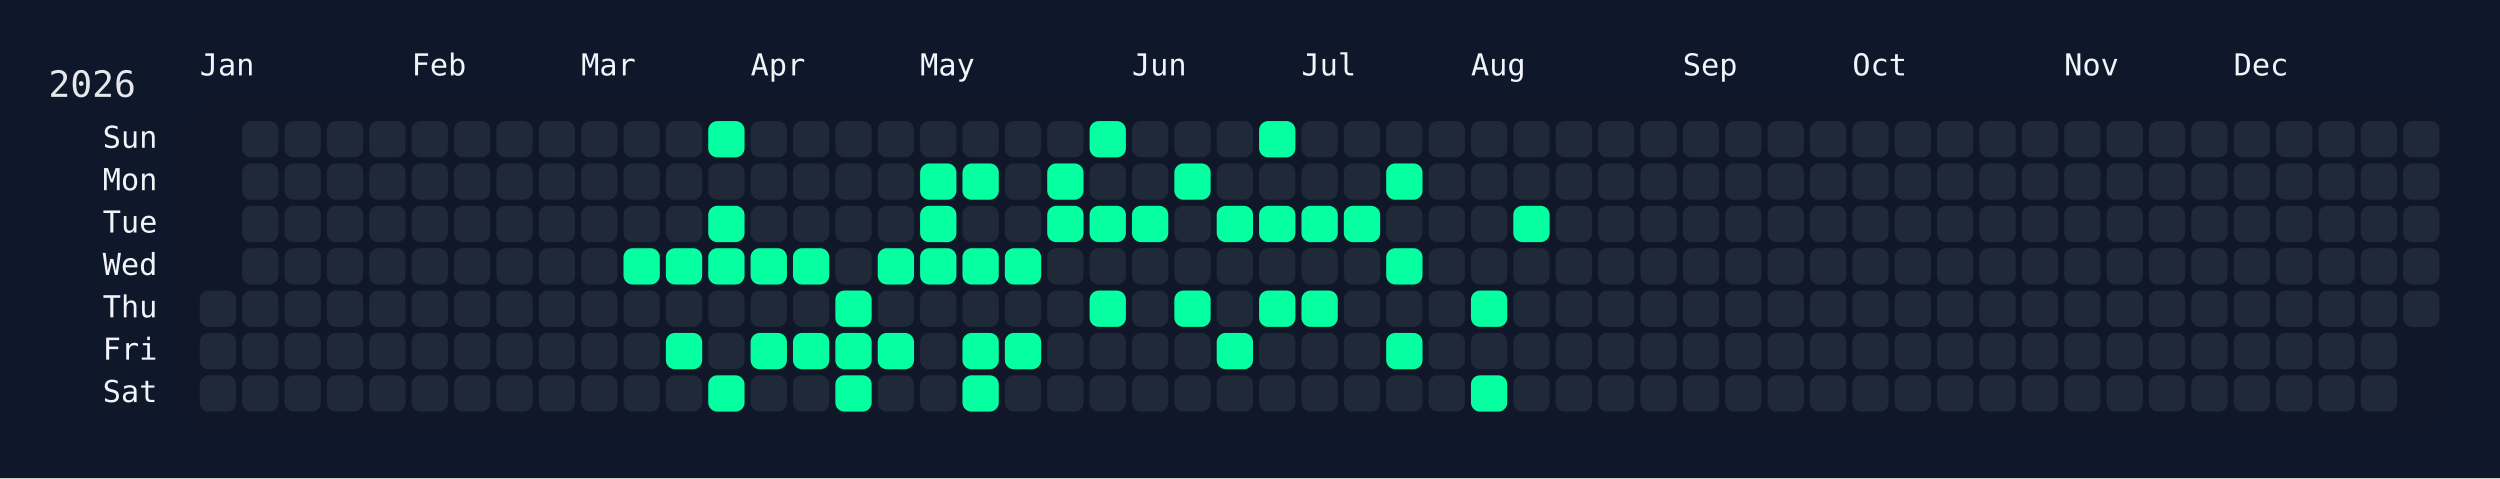
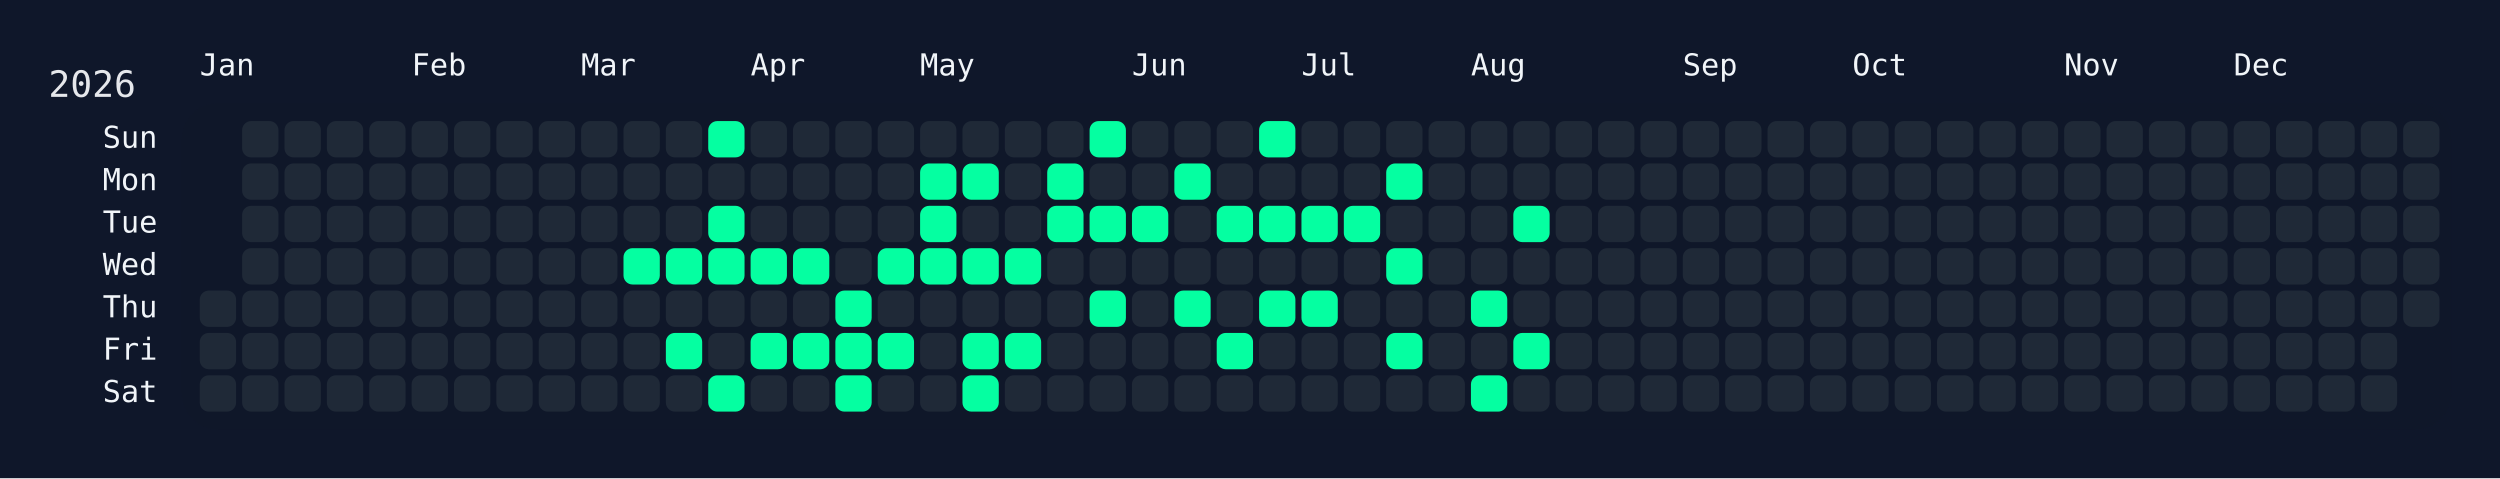
<svg xmlns="http://www.w3.org/2000/svg" width="826" height="158" viewBox="0 0 826 158">
  <rect width="826" height="158" fill="#0f172a" />
  <rect x="60" y="34" width="750" height="108" rx="12" ry="12" fill="rgba(15, 23, 42, 0.8)" />
  <text x="16" y="32" font-size="12" fill="#e5e7eb" font-family="JetBrains Mono, ui-monospace, SFMono-Regular, Menlo, Monaco, Consolas, monospace">2026</text>
  <text x="66" y="18" font-size="10" fill="#f1f5f9" font-family="JetBrains Mono, ui-monospace, SFMono-Regular, Menlo, Monaco, Consolas, monospace" dominant-baseline="hanging">Jan</text>
  <text x="136" y="18" font-size="10" fill="#f1f5f9" font-family="JetBrains Mono, ui-monospace, SFMono-Regular, Menlo, Monaco, Consolas, monospace" dominant-baseline="hanging">Feb</text>
  <text x="192" y="18" font-size="10" fill="#f1f5f9" font-family="JetBrains Mono, ui-monospace, SFMono-Regular, Menlo, Monaco, Consolas, monospace" dominant-baseline="hanging">Mar</text>
  <text x="248" y="18" font-size="10" fill="#f1f5f9" font-family="JetBrains Mono, ui-monospace, SFMono-Regular, Menlo, Monaco, Consolas, monospace" dominant-baseline="hanging">Apr</text>
  <text x="304" y="18" font-size="10" fill="#f1f5f9" font-family="JetBrains Mono, ui-monospace, SFMono-Regular, Menlo, Monaco, Consolas, monospace" dominant-baseline="hanging">May</text>
  <text x="374" y="18" font-size="10" fill="#f1f5f9" font-family="JetBrains Mono, ui-monospace, SFMono-Regular, Menlo, Monaco, Consolas, monospace" dominant-baseline="hanging">Jun</text>
  <text x="430" y="18" font-size="10" fill="#f1f5f9" font-family="JetBrains Mono, ui-monospace, SFMono-Regular, Menlo, Monaco, Consolas, monospace" dominant-baseline="hanging">Jul</text>
  <text x="486" y="18" font-size="10" fill="#f1f5f9" font-family="JetBrains Mono, ui-monospace, SFMono-Regular, Menlo, Monaco, Consolas, monospace" dominant-baseline="hanging">Aug</text>
  <text x="556" y="18" font-size="10" fill="#f1f5f9" font-family="JetBrains Mono, ui-monospace, SFMono-Regular, Menlo, Monaco, Consolas, monospace" dominant-baseline="hanging">Sep</text>
  <text x="612" y="18" font-size="10" fill="#f1f5f9" font-family="JetBrains Mono, ui-monospace, SFMono-Regular, Menlo, Monaco, Consolas, monospace" dominant-baseline="hanging">Oct</text>
  <text x="682" y="18" font-size="10" fill="#f1f5f9" font-family="JetBrains Mono, ui-monospace, SFMono-Regular, Menlo, Monaco, Consolas, monospace" dominant-baseline="hanging">Nov</text>
  <text x="738" y="18" font-size="10" fill="#f1f5f9" font-family="JetBrains Mono, ui-monospace, SFMono-Regular, Menlo, Monaco, Consolas, monospace" dominant-baseline="hanging">Dec</text>
  <text x="52" y="46.0" font-size="10" fill="#f1f5f9" font-family="JetBrains Mono, ui-monospace, SFMono-Regular, Menlo, Monaco, Consolas, monospace" text-anchor="end" dominant-baseline="middle">Sun</text>
  <text x="52" y="60.0" font-size="10" fill="#f1f5f9" font-family="JetBrains Mono, ui-monospace, SFMono-Regular, Menlo, Monaco, Consolas, monospace" text-anchor="end" dominant-baseline="middle">Mon</text>
  <text x="52" y="74.0" font-size="10" fill="#f1f5f9" font-family="JetBrains Mono, ui-monospace, SFMono-Regular, Menlo, Monaco, Consolas, monospace" text-anchor="end" dominant-baseline="middle">Tue</text>
  <text x="52" y="88.0" font-size="10" fill="#f1f5f9" font-family="JetBrains Mono, ui-monospace, SFMono-Regular, Menlo, Monaco, Consolas, monospace" text-anchor="end" dominant-baseline="middle">Wed</text>
  <text x="52" y="102.0" font-size="10" fill="#f1f5f9" font-family="JetBrains Mono, ui-monospace, SFMono-Regular, Menlo, Monaco, Consolas, monospace" text-anchor="end" dominant-baseline="middle">Thu</text>
  <text x="52" y="116.0" font-size="10" fill="#f1f5f9" font-family="JetBrains Mono, ui-monospace, SFMono-Regular, Menlo, Monaco, Consolas, monospace" text-anchor="end" dominant-baseline="middle">Fri</text>
  <text x="52" y="130.0" font-size="10" fill="#f1f5f9" font-family="JetBrains Mono, ui-monospace, SFMono-Regular, Menlo, Monaco, Consolas, monospace" text-anchor="end" dominant-baseline="middle">Sat</text>
  <g transform="translate(66,40)">
    <rect x="0" y="56" width="12" height="12" rx="3" ry="3" fill="#1f2937" data-date="2026-01-01" />
    <rect x="0" y="70" width="12" height="12" rx="3" ry="3" fill="#1f2937" data-date="2026-01-02" />
    <rect x="0" y="84" width="12" height="12" rx="3" ry="3" fill="#1f2937" data-date="2026-01-03" />
    <rect x="14" y="0" width="12" height="12" rx="3" ry="3" fill="#1f2937" data-date="2026-01-04" />
    <rect x="14" y="14" width="12" height="12" rx="3" ry="3" fill="#1f2937" data-date="2026-01-05" />
    <rect x="14" y="28" width="12" height="12" rx="3" ry="3" fill="#1f2937" data-date="2026-01-06" />
    <rect x="14" y="42" width="12" height="12" rx="3" ry="3" fill="#1f2937" data-date="2026-01-07" />
    <rect x="14" y="56" width="12" height="12" rx="3" ry="3" fill="#1f2937" data-date="2026-01-08" />
    <rect x="14" y="70" width="12" height="12" rx="3" ry="3" fill="#1f2937" data-date="2026-01-09" />
    <rect x="14" y="84" width="12" height="12" rx="3" ry="3" fill="#1f2937" data-date="2026-01-10" />
    <rect x="28" y="0" width="12" height="12" rx="3" ry="3" fill="#1f2937" data-date="2026-01-11" />
    <rect x="28" y="14" width="12" height="12" rx="3" ry="3" fill="#1f2937" data-date="2026-01-12" />
    <rect x="28" y="28" width="12" height="12" rx="3" ry="3" fill="#1f2937" data-date="2026-01-13" />
    <rect x="28" y="42" width="12" height="12" rx="3" ry="3" fill="#1f2937" data-date="2026-01-14" />
    <rect x="28" y="56" width="12" height="12" rx="3" ry="3" fill="#1f2937" data-date="2026-01-15" />
    <rect x="28" y="70" width="12" height="12" rx="3" ry="3" fill="#1f2937" data-date="2026-01-16" />
    <rect x="28" y="84" width="12" height="12" rx="3" ry="3" fill="#1f2937" data-date="2026-01-17" />
    <rect x="42" y="0" width="12" height="12" rx="3" ry="3" fill="#1f2937" data-date="2026-01-18" />
    <rect x="42" y="14" width="12" height="12" rx="3" ry="3" fill="#1f2937" data-date="2026-01-19" />
    <rect x="42" y="28" width="12" height="12" rx="3" ry="3" fill="#1f2937" data-date="2026-01-20" />
    <rect x="42" y="42" width="12" height="12" rx="3" ry="3" fill="#1f2937" data-date="2026-01-21" />
    <rect x="42" y="56" width="12" height="12" rx="3" ry="3" fill="#1f2937" data-date="2026-01-22" />
    <rect x="42" y="70" width="12" height="12" rx="3" ry="3" fill="#1f2937" data-date="2026-01-23" />
    <rect x="42" y="84" width="12" height="12" rx="3" ry="3" fill="#1f2937" data-date="2026-01-24" />
    <rect x="56" y="0" width="12" height="12" rx="3" ry="3" fill="#1f2937" data-date="2026-01-25" />
    <rect x="56" y="14" width="12" height="12" rx="3" ry="3" fill="#1f2937" data-date="2026-01-26" />
    <rect x="56" y="28" width="12" height="12" rx="3" ry="3" fill="#1f2937" data-date="2026-01-27" />
    <rect x="56" y="42" width="12" height="12" rx="3" ry="3" fill="#1f2937" data-date="2026-01-28" />
    <rect x="56" y="56" width="12" height="12" rx="3" ry="3" fill="#1f2937" data-date="2026-01-29" />
    <rect x="56" y="70" width="12" height="12" rx="3" ry="3" fill="#1f2937" data-date="2026-01-30" />
    <rect x="56" y="84" width="12" height="12" rx="3" ry="3" fill="#1f2937" data-date="2026-01-31" />
    <rect x="70" y="0" width="12" height="12" rx="3" ry="3" fill="#1f2937" data-date="2026-02-01" />
    <rect x="70" y="14" width="12" height="12" rx="3" ry="3" fill="#1f2937" data-date="2026-02-02" />
    <rect x="70" y="28" width="12" height="12" rx="3" ry="3" fill="#1f2937" data-date="2026-02-03" />
    <rect x="70" y="42" width="12" height="12" rx="3" ry="3" fill="#1f2937" data-date="2026-02-04" />
    <rect x="70" y="56" width="12" height="12" rx="3" ry="3" fill="#1f2937" data-date="2026-02-05" />
    <rect x="70" y="70" width="12" height="12" rx="3" ry="3" fill="#1f2937" data-date="2026-02-06" />
    <rect x="70" y="84" width="12" height="12" rx="3" ry="3" fill="#1f2937" data-date="2026-02-07" />
    <rect x="84" y="0" width="12" height="12" rx="3" ry="3" fill="#1f2937" data-date="2026-02-08" />
    <rect x="84" y="14" width="12" height="12" rx="3" ry="3" fill="#1f2937" data-date="2026-02-09" />
    <rect x="84" y="28" width="12" height="12" rx="3" ry="3" fill="#1f2937" data-date="2026-02-10" />
    <rect x="84" y="42" width="12" height="12" rx="3" ry="3" fill="#1f2937" data-date="2026-02-11" />
    <rect x="84" y="56" width="12" height="12" rx="3" ry="3" fill="#1f2937" data-date="2026-02-12" />
    <rect x="84" y="70" width="12" height="12" rx="3" ry="3" fill="#1f2937" data-date="2026-02-13" />
    <rect x="84" y="84" width="12" height="12" rx="3" ry="3" fill="#1f2937" data-date="2026-02-14" />
    <rect x="98" y="0" width="12" height="12" rx="3" ry="3" fill="#1f2937" data-date="2026-02-15" />
    <rect x="98" y="14" width="12" height="12" rx="3" ry="3" fill="#1f2937" data-date="2026-02-16" />
    <rect x="98" y="28" width="12" height="12" rx="3" ry="3" fill="#1f2937" data-date="2026-02-17" />
    <rect x="98" y="42" width="12" height="12" rx="3" ry="3" fill="#1f2937" data-date="2026-02-18" />
    <rect x="98" y="56" width="12" height="12" rx="3" ry="3" fill="#1f2937" data-date="2026-02-19" />
    <rect x="98" y="70" width="12" height="12" rx="3" ry="3" fill="#1f2937" data-date="2026-02-20" />
    <rect x="98" y="84" width="12" height="12" rx="3" ry="3" fill="#1f2937" data-date="2026-02-21" />
    <rect x="112" y="0" width="12" height="12" rx="3" ry="3" fill="#1f2937" data-date="2026-02-22" />
    <rect x="112" y="14" width="12" height="12" rx="3" ry="3" fill="#1f2937" data-date="2026-02-23" />
    <rect x="112" y="28" width="12" height="12" rx="3" ry="3" fill="#1f2937" data-date="2026-02-24" />
    <rect x="112" y="42" width="12" height="12" rx="3" ry="3" fill="#1f2937" data-date="2026-02-25" />
    <rect x="112" y="56" width="12" height="12" rx="3" ry="3" fill="#1f2937" data-date="2026-02-26" />
    <rect x="112" y="70" width="12" height="12" rx="3" ry="3" fill="#1f2937" data-date="2026-02-27" />
    <rect x="112" y="84" width="12" height="12" rx="3" ry="3" fill="#1f2937" data-date="2026-02-28" />
    <rect x="126" y="0" width="12" height="12" rx="3" ry="3" fill="#1f2937" data-date="2026-03-01" />
    <rect x="126" y="14" width="12" height="12" rx="3" ry="3" fill="#1f2937" data-date="2026-03-02" />
    <rect x="126" y="28" width="12" height="12" rx="3" ry="3" fill="#1f2937" data-date="2026-03-03" />
    <rect x="126" y="42" width="12" height="12" rx="3" ry="3" fill="#1f2937" data-date="2026-03-04" />
    <rect x="126" y="56" width="12" height="12" rx="3" ry="3" fill="#1f2937" data-date="2026-03-05" />
    <rect x="126" y="70" width="12" height="12" rx="3" ry="3" fill="#1f2937" data-date="2026-03-06" />
    <rect x="126" y="84" width="12" height="12" rx="3" ry="3" fill="#1f2937" data-date="2026-03-07" />
    <rect x="140" y="0" width="12" height="12" rx="3" ry="3" fill="#1f2937" data-date="2026-03-08" />
    <rect x="140" y="14" width="12" height="12" rx="3" ry="3" fill="#1f2937" data-date="2026-03-09" />
    <rect x="140" y="28" width="12" height="12" rx="3" ry="3" fill="#1f2937" data-date="2026-03-10" />
    <rect x="140" y="42" width="12" height="12" rx="3" ry="3" fill="#05ffa1" data-date="2026-03-11" />
    <rect x="140" y="56" width="12" height="12" rx="3" ry="3" fill="#1f2937" data-date="2026-03-12" />
    <rect x="140" y="70" width="12" height="12" rx="3" ry="3" fill="#1f2937" data-date="2026-03-13" />
    <rect x="140" y="84" width="12" height="12" rx="3" ry="3" fill="#1f2937" data-date="2026-03-14" />
    <rect x="154" y="0" width="12" height="12" rx="3" ry="3" fill="#1f2937" data-date="2026-03-15" />
    <rect x="154" y="14" width="12" height="12" rx="3" ry="3" fill="#1f2937" data-date="2026-03-16" />
    <rect x="154" y="28" width="12" height="12" rx="3" ry="3" fill="#1f2937" data-date="2026-03-17" />
    <rect x="154" y="42" width="12" height="12" rx="3" ry="3" fill="#05ffa1" data-date="2026-03-18" />
    <rect x="154" y="56" width="12" height="12" rx="3" ry="3" fill="#1f2937" data-date="2026-03-19" />
    <rect x="154" y="70" width="12" height="12" rx="3" ry="3" fill="#05ffa1" data-date="2026-03-20" />
    <rect x="154" y="84" width="12" height="12" rx="3" ry="3" fill="#1f2937" data-date="2026-03-21" />
    <rect x="168" y="0" width="12" height="12" rx="3" ry="3" fill="#05ffa1" data-date="2026-03-22" />
    <rect x="168" y="14" width="12" height="12" rx="3" ry="3" fill="#1f2937" data-date="2026-03-23" />
    <rect x="168" y="28" width="12" height="12" rx="3" ry="3" fill="#05ffa1" data-date="2026-03-24" />
    <rect x="168" y="42" width="12" height="12" rx="3" ry="3" fill="#05ffa1" data-date="2026-03-25" />
    <rect x="168" y="56" width="12" height="12" rx="3" ry="3" fill="#1f2937" data-date="2026-03-26" />
    <rect x="168" y="70" width="12" height="12" rx="3" ry="3" fill="#1f2937" data-date="2026-03-27" />
    <rect x="168" y="84" width="12" height="12" rx="3" ry="3" fill="#05ffa1" data-date="2026-03-28" />
    <rect x="182" y="0" width="12" height="12" rx="3" ry="3" fill="#1f2937" data-date="2026-03-29" />
    <rect x="182" y="14" width="12" height="12" rx="3" ry="3" fill="#1f2937" data-date="2026-03-30" />
    <rect x="182" y="28" width="12" height="12" rx="3" ry="3" fill="#1f2937" data-date="2026-03-31" />
    <rect x="182" y="42" width="12" height="12" rx="3" ry="3" fill="#05ffa1" data-date="2026-04-01" />
    <rect x="182" y="56" width="12" height="12" rx="3" ry="3" fill="#1f2937" data-date="2026-04-02" />
    <rect x="182" y="70" width="12" height="12" rx="3" ry="3" fill="#05ffa1" data-date="2026-04-03" />
    <rect x="182" y="84" width="12" height="12" rx="3" ry="3" fill="#1f2937" data-date="2026-04-04" />
    <rect x="196" y="0" width="12" height="12" rx="3" ry="3" fill="#1f2937" data-date="2026-04-05" />
    <rect x="196" y="14" width="12" height="12" rx="3" ry="3" fill="#1f2937" data-date="2026-04-06" />
    <rect x="196" y="28" width="12" height="12" rx="3" ry="3" fill="#1f2937" data-date="2026-04-07" />
    <rect x="196" y="42" width="12" height="12" rx="3" ry="3" fill="#05ffa1" data-date="2026-04-08" />
    <rect x="196" y="56" width="12" height="12" rx="3" ry="3" fill="#1f2937" data-date="2026-04-09" />
    <rect x="196" y="70" width="12" height="12" rx="3" ry="3" fill="#05ffa1" data-date="2026-04-10" />
    <rect x="196" y="84" width="12" height="12" rx="3" ry="3" fill="#1f2937" data-date="2026-04-11" />
    <rect x="210" y="0" width="12" height="12" rx="3" ry="3" fill="#1f2937" data-date="2026-04-12" />
    <rect x="210" y="14" width="12" height="12" rx="3" ry="3" fill="#1f2937" data-date="2026-04-13" />
    <rect x="210" y="28" width="12" height="12" rx="3" ry="3" fill="#1f2937" data-date="2026-04-14" />
    <rect x="210" y="42" width="12" height="12" rx="3" ry="3" fill="#1f2937" data-date="2026-04-15" />
    <rect x="210" y="56" width="12" height="12" rx="3" ry="3" fill="#05ffa1" data-date="2026-04-16" />
    <rect x="210" y="70" width="12" height="12" rx="3" ry="3" fill="#05ffa1" data-date="2026-04-17" />
    <rect x="210" y="84" width="12" height="12" rx="3" ry="3" fill="#05ffa1" data-date="2026-04-18" />
    <rect x="224" y="0" width="12" height="12" rx="3" ry="3" fill="#1f2937" data-date="2026-04-19" />
    <rect x="224" y="14" width="12" height="12" rx="3" ry="3" fill="#1f2937" data-date="2026-04-20" />
    <rect x="224" y="28" width="12" height="12" rx="3" ry="3" fill="#1f2937" data-date="2026-04-21" />
    <rect x="224" y="42" width="12" height="12" rx="3" ry="3" fill="#05ffa1" data-date="2026-04-22" />
    <rect x="224" y="56" width="12" height="12" rx="3" ry="3" fill="#1f2937" data-date="2026-04-23" />
    <rect x="224" y="70" width="12" height="12" rx="3" ry="3" fill="#05ffa1" data-date="2026-04-24" />
    <rect x="224" y="84" width="12" height="12" rx="3" ry="3" fill="#1f2937" data-date="2026-04-25" />
    <rect x="238" y="0" width="12" height="12" rx="3" ry="3" fill="#1f2937" data-date="2026-04-26" />
    <rect x="238" y="14" width="12" height="12" rx="3" ry="3" fill="#05ffa1" data-date="2026-04-27" />
    <rect x="238" y="28" width="12" height="12" rx="3" ry="3" fill="#05ffa1" data-date="2026-04-28" />
    <rect x="238" y="42" width="12" height="12" rx="3" ry="3" fill="#05ffa1" data-date="2026-04-29" />
    <rect x="238" y="56" width="12" height="12" rx="3" ry="3" fill="#1f2937" data-date="2026-04-30" />
    <rect x="238" y="70" width="12" height="12" rx="3" ry="3" fill="#1f2937" data-date="2026-05-01" />
    <rect x="238" y="84" width="12" height="12" rx="3" ry="3" fill="#1f2937" data-date="2026-05-02" />
    <rect x="252" y="0" width="12" height="12" rx="3" ry="3" fill="#1f2937" data-date="2026-05-03" />
    <rect x="252" y="14" width="12" height="12" rx="3" ry="3" fill="#05ffa1" data-date="2026-05-04" />
    <rect x="252" y="28" width="12" height="12" rx="3" ry="3" fill="#1f2937" data-date="2026-05-05" />
    <rect x="252" y="42" width="12" height="12" rx="3" ry="3" fill="#05ffa1" data-date="2026-05-06" />
    <rect x="252" y="56" width="12" height="12" rx="3" ry="3" fill="#1f2937" data-date="2026-05-07" />
    <rect x="252" y="70" width="12" height="12" rx="3" ry="3" fill="#05ffa1" data-date="2026-05-08" />
    <rect x="252" y="84" width="12" height="12" rx="3" ry="3" fill="#05ffa1" data-date="2026-05-09" />
    <rect x="266" y="0" width="12" height="12" rx="3" ry="3" fill="#1f2937" data-date="2026-05-10" />
    <rect x="266" y="14" width="12" height="12" rx="3" ry="3" fill="#1f2937" data-date="2026-05-11" />
    <rect x="266" y="28" width="12" height="12" rx="3" ry="3" fill="#1f2937" data-date="2026-05-12" />
    <rect x="266" y="42" width="12" height="12" rx="3" ry="3" fill="#05ffa1" data-date="2026-05-13" />
    <rect x="266" y="56" width="12" height="12" rx="3" ry="3" fill="#1f2937" data-date="2026-05-14" />
    <rect x="266" y="70" width="12" height="12" rx="3" ry="3" fill="#05ffa1" data-date="2026-05-15" />
    <rect x="266" y="84" width="12" height="12" rx="3" ry="3" fill="#1f2937" data-date="2026-05-16" />
    <rect x="280" y="0" width="12" height="12" rx="3" ry="3" fill="#1f2937" data-date="2026-05-17" />
    <rect x="280" y="14" width="12" height="12" rx="3" ry="3" fill="#05ffa1" data-date="2026-05-18" />
    <rect x="280" y="28" width="12" height="12" rx="3" ry="3" fill="#05ffa1" data-date="2026-05-19" />
    <rect x="280" y="42" width="12" height="12" rx="3" ry="3" fill="#1f2937" data-date="2026-05-20" />
    <rect x="280" y="56" width="12" height="12" rx="3" ry="3" fill="#1f2937" data-date="2026-05-21" />
    <rect x="280" y="70" width="12" height="12" rx="3" ry="3" fill="#1f2937" data-date="2026-05-22" />
    <rect x="280" y="84" width="12" height="12" rx="3" ry="3" fill="#1f2937" data-date="2026-05-23" />
    <rect x="294" y="0" width="12" height="12" rx="3" ry="3" fill="#05ffa1" data-date="2026-05-24" />
    <rect x="294" y="14" width="12" height="12" rx="3" ry="3" fill="#1f2937" data-date="2026-05-25" />
    <rect x="294" y="28" width="12" height="12" rx="3" ry="3" fill="#05ffa1" data-date="2026-05-26" />
    <rect x="294" y="42" width="12" height="12" rx="3" ry="3" fill="#1f2937" data-date="2026-05-27" />
    <rect x="294" y="56" width="12" height="12" rx="3" ry="3" fill="#05ffa1" data-date="2026-05-28" />
    <rect x="294" y="70" width="12" height="12" rx="3" ry="3" fill="#1f2937" data-date="2026-05-29" />
    <rect x="294" y="84" width="12" height="12" rx="3" ry="3" fill="#1f2937" data-date="2026-05-30" />
    <rect x="308" y="0" width="12" height="12" rx="3" ry="3" fill="#1f2937" data-date="2026-05-31" />
    <rect x="308" y="14" width="12" height="12" rx="3" ry="3" fill="#1f2937" data-date="2026-06-01" />
    <rect x="308" y="28" width="12" height="12" rx="3" ry="3" fill="#05ffa1" data-date="2026-06-02" />
    <rect x="308" y="42" width="12" height="12" rx="3" ry="3" fill="#1f2937" data-date="2026-06-03" />
    <rect x="308" y="56" width="12" height="12" rx="3" ry="3" fill="#1f2937" data-date="2026-06-04" />
    <rect x="308" y="70" width="12" height="12" rx="3" ry="3" fill="#1f2937" data-date="2026-06-05" />
    <rect x="308" y="84" width="12" height="12" rx="3" ry="3" fill="#1f2937" data-date="2026-06-06" />
    <rect x="322" y="0" width="12" height="12" rx="3" ry="3" fill="#1f2937" data-date="2026-06-07" />
    <rect x="322" y="14" width="12" height="12" rx="3" ry="3" fill="#05ffa1" data-date="2026-06-08" />
    <rect x="322" y="28" width="12" height="12" rx="3" ry="3" fill="#1f2937" data-date="2026-06-09" />
    <rect x="322" y="42" width="12" height="12" rx="3" ry="3" fill="#1f2937" data-date="2026-06-10" />
    <rect x="322" y="56" width="12" height="12" rx="3" ry="3" fill="#05ffa1" data-date="2026-06-11" />
    <rect x="322" y="70" width="12" height="12" rx="3" ry="3" fill="#1f2937" data-date="2026-06-12" />
    <rect x="322" y="84" width="12" height="12" rx="3" ry="3" fill="#1f2937" data-date="2026-06-13" />
    <rect x="336" y="0" width="12" height="12" rx="3" ry="3" fill="#1f2937" data-date="2026-06-14" />
    <rect x="336" y="14" width="12" height="12" rx="3" ry="3" fill="#1f2937" data-date="2026-06-15" />
    <rect x="336" y="28" width="12" height="12" rx="3" ry="3" fill="#05ffa1" data-date="2026-06-16" />
    <rect x="336" y="42" width="12" height="12" rx="3" ry="3" fill="#1f2937" data-date="2026-06-17" />
    <rect x="336" y="56" width="12" height="12" rx="3" ry="3" fill="#1f2937" data-date="2026-06-18" />
    <rect x="336" y="70" width="12" height="12" rx="3" ry="3" fill="#05ffa1" data-date="2026-06-19" />
    <rect x="336" y="84" width="12" height="12" rx="3" ry="3" fill="#1f2937" data-date="2026-06-20" />
    <rect x="350" y="0" width="12" height="12" rx="3" ry="3" fill="#05ffa1" data-date="2026-06-21" />
    <rect x="350" y="14" width="12" height="12" rx="3" ry="3" fill="#1f2937" data-date="2026-06-22" />
    <rect x="350" y="28" width="12" height="12" rx="3" ry="3" fill="#05ffa1" data-date="2026-06-23" />
    <rect x="350" y="42" width="12" height="12" rx="3" ry="3" fill="#1f2937" data-date="2026-06-24" />
    <rect x="350" y="56" width="12" height="12" rx="3" ry="3" fill="#05ffa1" data-date="2026-06-25" />
    <rect x="350" y="70" width="12" height="12" rx="3" ry="3" fill="#1f2937" data-date="2026-06-26" />
    <rect x="350" y="84" width="12" height="12" rx="3" ry="3" fill="#1f2937" data-date="2026-06-27" />
    <rect x="364" y="0" width="12" height="12" rx="3" ry="3" fill="#1f2937" data-date="2026-06-28" />
    <rect x="364" y="14" width="12" height="12" rx="3" ry="3" fill="#1f2937" data-date="2026-06-29" />
    <rect x="364" y="28" width="12" height="12" rx="3" ry="3" fill="#05ffa1" data-date="2026-06-30" />
    <rect x="364" y="42" width="12" height="12" rx="3" ry="3" fill="#1f2937" data-date="2026-07-01" />
    <rect x="364" y="56" width="12" height="12" rx="3" ry="3" fill="#05ffa1" data-date="2026-07-02" />
    <rect x="364" y="70" width="12" height="12" rx="3" ry="3" fill="#1f2937" data-date="2026-07-03" />
    <rect x="364" y="84" width="12" height="12" rx="3" ry="3" fill="#1f2937" data-date="2026-07-04" />
    <rect x="378" y="0" width="12" height="12" rx="3" ry="3" fill="#1f2937" data-date="2026-07-05" />
    <rect x="378" y="14" width="12" height="12" rx="3" ry="3" fill="#1f2937" data-date="2026-07-06" />
    <rect x="378" y="28" width="12" height="12" rx="3" ry="3" fill="#05ffa1" data-date="2026-07-07" />
    <rect x="378" y="42" width="12" height="12" rx="3" ry="3" fill="#1f2937" data-date="2026-07-08" />
    <rect x="378" y="56" width="12" height="12" rx="3" ry="3" fill="#1f2937" data-date="2026-07-09" />
    <rect x="378" y="70" width="12" height="12" rx="3" ry="3" fill="#1f2937" data-date="2026-07-10" />
    <rect x="378" y="84" width="12" height="12" rx="3" ry="3" fill="#1f2937" data-date="2026-07-11" />
    <rect x="392" y="0" width="12" height="12" rx="3" ry="3" fill="#1f2937" data-date="2026-07-12" />
    <rect x="392" y="14" width="12" height="12" rx="3" ry="3" fill="#05ffa1" data-date="2026-07-13" />
    <rect x="392" y="28" width="12" height="12" rx="3" ry="3" fill="#1f2937" data-date="2026-07-14" />
    <rect x="392" y="42" width="12" height="12" rx="3" ry="3" fill="#05ffa1" data-date="2026-07-15" />
    <rect x="392" y="56" width="12" height="12" rx="3" ry="3" fill="#1f2937" data-date="2026-07-16" />
    <rect x="392" y="70" width="12" height="12" rx="3" ry="3" fill="#05ffa1" data-date="2026-07-17" />
    <rect x="392" y="84" width="12" height="12" rx="3" ry="3" fill="#1f2937" data-date="2026-07-18" />
    <rect x="406" y="0" width="12" height="12" rx="3" ry="3" fill="#1f2937" data-date="2026-07-19" />
    <rect x="406" y="14" width="12" height="12" rx="3" ry="3" fill="#1f2937" data-date="2026-07-20" />
    <rect x="406" y="28" width="12" height="12" rx="3" ry="3" fill="#1f2937" data-date="2026-07-21" />
    <rect x="406" y="42" width="12" height="12" rx="3" ry="3" fill="#1f2937" data-date="2026-07-22" />
    <rect x="406" y="56" width="12" height="12" rx="3" ry="3" fill="#1f2937" data-date="2026-07-23" />
    <rect x="406" y="70" width="12" height="12" rx="3" ry="3" fill="#1f2937" data-date="2026-07-24" />
    <rect x="406" y="84" width="12" height="12" rx="3" ry="3" fill="#1f2937" data-date="2026-07-25" />
    <rect x="420" y="0" width="12" height="12" rx="3" ry="3" fill="#1f2937" data-date="2026-07-26" />
    <rect x="420" y="14" width="12" height="12" rx="3" ry="3" fill="#1f2937" data-date="2026-07-27" />
    <rect x="420" y="28" width="12" height="12" rx="3" ry="3" fill="#1f2937" data-date="2026-07-28" />
    <rect x="420" y="42" width="12" height="12" rx="3" ry="3" fill="#1f2937" data-date="2026-07-29" />
    <rect x="420" y="56" width="12" height="12" rx="3" ry="3" fill="#05ffa1" data-date="2026-07-30" />
    <rect x="420" y="70" width="12" height="12" rx="3" ry="3" fill="#1f2937" data-date="2026-07-31" />
    <rect x="420" y="84" width="12" height="12" rx="3" ry="3" fill="#05ffa1" data-date="2026-08-01" />
    <rect x="434" y="0" width="12" height="12" rx="3" ry="3" fill="#1f2937" data-date="2026-08-02" />
    <rect x="434" y="14" width="12" height="12" rx="3" ry="3" fill="#1f2937" data-date="2026-08-03" />
    <rect x="434" y="28" width="12" height="12" rx="3" ry="3" fill="#05ffa1" data-date="2026-08-04" />
    <rect x="434" y="42" width="12" height="12" rx="3" ry="3" fill="#1f2937" data-date="2026-08-05" />
    <rect x="434" y="56" width="12" height="12" rx="3" ry="3" fill="#1f2937" data-date="2026-08-06" />
-     <rect x="434" y="70" width="12" height="12" rx="3" ry="3" fill="#1f2937" data-date="2026-08-07" />
+     <rect x="434" y="70" width="12" height="12" rx="3" ry="3" fill="#05ffa1" data-date="2026-08-07" />
    <rect x="434" y="84" width="12" height="12" rx="3" ry="3" fill="#1f2937" data-date="2026-08-08" />
    <rect x="448" y="0" width="12" height="12" rx="3" ry="3" fill="#1f2937" data-date="2026-08-09" />
    <rect x="448" y="14" width="12" height="12" rx="3" ry="3" fill="#1f2937" data-date="2026-08-10" />
    <rect x="448" y="28" width="12" height="12" rx="3" ry="3" fill="#1f2937" data-date="2026-08-11" />
    <rect x="448" y="42" width="12" height="12" rx="3" ry="3" fill="#1f2937" data-date="2026-08-12" />
    <rect x="448" y="56" width="12" height="12" rx="3" ry="3" fill="#1f2937" data-date="2026-08-13" />
    <rect x="448" y="70" width="12" height="12" rx="3" ry="3" fill="#1f2937" data-date="2026-08-14" />
    <rect x="448" y="84" width="12" height="12" rx="3" ry="3" fill="#1f2937" data-date="2026-08-15" />
    <rect x="462" y="0" width="12" height="12" rx="3" ry="3" fill="#1f2937" data-date="2026-08-16" />
    <rect x="462" y="14" width="12" height="12" rx="3" ry="3" fill="#1f2937" data-date="2026-08-17" />
    <rect x="462" y="28" width="12" height="12" rx="3" ry="3" fill="#1f2937" data-date="2026-08-18" />
    <rect x="462" y="42" width="12" height="12" rx="3" ry="3" fill="#1f2937" data-date="2026-08-19" />
    <rect x="462" y="56" width="12" height="12" rx="3" ry="3" fill="#1f2937" data-date="2026-08-20" />
    <rect x="462" y="70" width="12" height="12" rx="3" ry="3" fill="#1f2937" data-date="2026-08-21" />
    <rect x="462" y="84" width="12" height="12" rx="3" ry="3" fill="#1f2937" data-date="2026-08-22" />
    <rect x="476" y="0" width="12" height="12" rx="3" ry="3" fill="#1f2937" data-date="2026-08-23" />
    <rect x="476" y="14" width="12" height="12" rx="3" ry="3" fill="#1f2937" data-date="2026-08-24" />
    <rect x="476" y="28" width="12" height="12" rx="3" ry="3" fill="#1f2937" data-date="2026-08-25" />
    <rect x="476" y="42" width="12" height="12" rx="3" ry="3" fill="#1f2937" data-date="2026-08-26" />
    <rect x="476" y="56" width="12" height="12" rx="3" ry="3" fill="#1f2937" data-date="2026-08-27" />
    <rect x="476" y="70" width="12" height="12" rx="3" ry="3" fill="#1f2937" data-date="2026-08-28" />
    <rect x="476" y="84" width="12" height="12" rx="3" ry="3" fill="#1f2937" data-date="2026-08-29" />
    <rect x="490" y="0" width="12" height="12" rx="3" ry="3" fill="#1f2937" data-date="2026-08-30" />
    <rect x="490" y="14" width="12" height="12" rx="3" ry="3" fill="#1f2937" data-date="2026-08-31" />
    <rect x="490" y="28" width="12" height="12" rx="3" ry="3" fill="#1f2937" data-date="2026-09-01" />
    <rect x="490" y="42" width="12" height="12" rx="3" ry="3" fill="#1f2937" data-date="2026-09-02" />
    <rect x="490" y="56" width="12" height="12" rx="3" ry="3" fill="#1f2937" data-date="2026-09-03" />
    <rect x="490" y="70" width="12" height="12" rx="3" ry="3" fill="#1f2937" data-date="2026-09-04" />
    <rect x="490" y="84" width="12" height="12" rx="3" ry="3" fill="#1f2937" data-date="2026-09-05" />
    <rect x="504" y="0" width="12" height="12" rx="3" ry="3" fill="#1f2937" data-date="2026-09-06" />
    <rect x="504" y="14" width="12" height="12" rx="3" ry="3" fill="#1f2937" data-date="2026-09-07" />
    <rect x="504" y="28" width="12" height="12" rx="3" ry="3" fill="#1f2937" data-date="2026-09-08" />
    <rect x="504" y="42" width="12" height="12" rx="3" ry="3" fill="#1f2937" data-date="2026-09-09" />
    <rect x="504" y="56" width="12" height="12" rx="3" ry="3" fill="#1f2937" data-date="2026-09-10" />
    <rect x="504" y="70" width="12" height="12" rx="3" ry="3" fill="#1f2937" data-date="2026-09-11" />
    <rect x="504" y="84" width="12" height="12" rx="3" ry="3" fill="#1f2937" data-date="2026-09-12" />
    <rect x="518" y="0" width="12" height="12" rx="3" ry="3" fill="#1f2937" data-date="2026-09-13" />
    <rect x="518" y="14" width="12" height="12" rx="3" ry="3" fill="#1f2937" data-date="2026-09-14" />
    <rect x="518" y="28" width="12" height="12" rx="3" ry="3" fill="#1f2937" data-date="2026-09-15" />
    <rect x="518" y="42" width="12" height="12" rx="3" ry="3" fill="#1f2937" data-date="2026-09-16" />
    <rect x="518" y="56" width="12" height="12" rx="3" ry="3" fill="#1f2937" data-date="2026-09-17" />
    <rect x="518" y="70" width="12" height="12" rx="3" ry="3" fill="#1f2937" data-date="2026-09-18" />
    <rect x="518" y="84" width="12" height="12" rx="3" ry="3" fill="#1f2937" data-date="2026-09-19" />
    <rect x="532" y="0" width="12" height="12" rx="3" ry="3" fill="#1f2937" data-date="2026-09-20" />
    <rect x="532" y="14" width="12" height="12" rx="3" ry="3" fill="#1f2937" data-date="2026-09-21" />
    <rect x="532" y="28" width="12" height="12" rx="3" ry="3" fill="#1f2937" data-date="2026-09-22" />
    <rect x="532" y="42" width="12" height="12" rx="3" ry="3" fill="#1f2937" data-date="2026-09-23" />
    <rect x="532" y="56" width="12" height="12" rx="3" ry="3" fill="#1f2937" data-date="2026-09-24" />
    <rect x="532" y="70" width="12" height="12" rx="3" ry="3" fill="#1f2937" data-date="2026-09-25" />
    <rect x="532" y="84" width="12" height="12" rx="3" ry="3" fill="#1f2937" data-date="2026-09-26" />
    <rect x="546" y="0" width="12" height="12" rx="3" ry="3" fill="#1f2937" data-date="2026-09-27" />
    <rect x="546" y="14" width="12" height="12" rx="3" ry="3" fill="#1f2937" data-date="2026-09-28" />
    <rect x="546" y="28" width="12" height="12" rx="3" ry="3" fill="#1f2937" data-date="2026-09-29" />
    <rect x="546" y="42" width="12" height="12" rx="3" ry="3" fill="#1f2937" data-date="2026-09-30" />
    <rect x="546" y="56" width="12" height="12" rx="3" ry="3" fill="#1f2937" data-date="2026-10-01" />
    <rect x="546" y="70" width="12" height="12" rx="3" ry="3" fill="#1f2937" data-date="2026-10-02" />
    <rect x="546" y="84" width="12" height="12" rx="3" ry="3" fill="#1f2937" data-date="2026-10-03" />
    <rect x="560" y="0" width="12" height="12" rx="3" ry="3" fill="#1f2937" data-date="2026-10-04" />
    <rect x="560" y="14" width="12" height="12" rx="3" ry="3" fill="#1f2937" data-date="2026-10-05" />
    <rect x="560" y="28" width="12" height="12" rx="3" ry="3" fill="#1f2937" data-date="2026-10-06" />
    <rect x="560" y="42" width="12" height="12" rx="3" ry="3" fill="#1f2937" data-date="2026-10-07" />
    <rect x="560" y="56" width="12" height="12" rx="3" ry="3" fill="#1f2937" data-date="2026-10-08" />
    <rect x="560" y="70" width="12" height="12" rx="3" ry="3" fill="#1f2937" data-date="2026-10-09" />
    <rect x="560" y="84" width="12" height="12" rx="3" ry="3" fill="#1f2937" data-date="2026-10-10" />
    <rect x="574" y="0" width="12" height="12" rx="3" ry="3" fill="#1f2937" data-date="2026-10-11" />
    <rect x="574" y="14" width="12" height="12" rx="3" ry="3" fill="#1f2937" data-date="2026-10-12" />
    <rect x="574" y="28" width="12" height="12" rx="3" ry="3" fill="#1f2937" data-date="2026-10-13" />
    <rect x="574" y="42" width="12" height="12" rx="3" ry="3" fill="#1f2937" data-date="2026-10-14" />
    <rect x="574" y="56" width="12" height="12" rx="3" ry="3" fill="#1f2937" data-date="2026-10-15" />
    <rect x="574" y="70" width="12" height="12" rx="3" ry="3" fill="#1f2937" data-date="2026-10-16" />
    <rect x="574" y="84" width="12" height="12" rx="3" ry="3" fill="#1f2937" data-date="2026-10-17" />
    <rect x="588" y="0" width="12" height="12" rx="3" ry="3" fill="#1f2937" data-date="2026-10-18" />
    <rect x="588" y="14" width="12" height="12" rx="3" ry="3" fill="#1f2937" data-date="2026-10-19" />
    <rect x="588" y="28" width="12" height="12" rx="3" ry="3" fill="#1f2937" data-date="2026-10-20" />
    <rect x="588" y="42" width="12" height="12" rx="3" ry="3" fill="#1f2937" data-date="2026-10-21" />
    <rect x="588" y="56" width="12" height="12" rx="3" ry="3" fill="#1f2937" data-date="2026-10-22" />
    <rect x="588" y="70" width="12" height="12" rx="3" ry="3" fill="#1f2937" data-date="2026-10-23" />
    <rect x="588" y="84" width="12" height="12" rx="3" ry="3" fill="#1f2937" data-date="2026-10-24" />
    <rect x="602" y="0" width="12" height="12" rx="3" ry="3" fill="#1f2937" data-date="2026-10-25" />
    <rect x="602" y="14" width="12" height="12" rx="3" ry="3" fill="#1f2937" data-date="2026-10-26" />
    <rect x="602" y="28" width="12" height="12" rx="3" ry="3" fill="#1f2937" data-date="2026-10-27" />
    <rect x="602" y="42" width="12" height="12" rx="3" ry="3" fill="#1f2937" data-date="2026-10-28" />
    <rect x="602" y="56" width="12" height="12" rx="3" ry="3" fill="#1f2937" data-date="2026-10-29" />
    <rect x="602" y="70" width="12" height="12" rx="3" ry="3" fill="#1f2937" data-date="2026-10-30" />
    <rect x="602" y="84" width="12" height="12" rx="3" ry="3" fill="#1f2937" data-date="2026-10-31" />
    <rect x="616" y="0" width="12" height="12" rx="3" ry="3" fill="#1f2937" data-date="2026-11-01" />
    <rect x="616" y="14" width="12" height="12" rx="3" ry="3" fill="#1f2937" data-date="2026-11-02" />
    <rect x="616" y="28" width="12" height="12" rx="3" ry="3" fill="#1f2937" data-date="2026-11-03" />
    <rect x="616" y="42" width="12" height="12" rx="3" ry="3" fill="#1f2937" data-date="2026-11-04" />
    <rect x="616" y="56" width="12" height="12" rx="3" ry="3" fill="#1f2937" data-date="2026-11-05" />
    <rect x="616" y="70" width="12" height="12" rx="3" ry="3" fill="#1f2937" data-date="2026-11-06" />
    <rect x="616" y="84" width="12" height="12" rx="3" ry="3" fill="#1f2937" data-date="2026-11-07" />
    <rect x="630" y="0" width="12" height="12" rx="3" ry="3" fill="#1f2937" data-date="2026-11-08" />
    <rect x="630" y="14" width="12" height="12" rx="3" ry="3" fill="#1f2937" data-date="2026-11-09" />
    <rect x="630" y="28" width="12" height="12" rx="3" ry="3" fill="#1f2937" data-date="2026-11-10" />
    <rect x="630" y="42" width="12" height="12" rx="3" ry="3" fill="#1f2937" data-date="2026-11-11" />
    <rect x="630" y="56" width="12" height="12" rx="3" ry="3" fill="#1f2937" data-date="2026-11-12" />
    <rect x="630" y="70" width="12" height="12" rx="3" ry="3" fill="#1f2937" data-date="2026-11-13" />
    <rect x="630" y="84" width="12" height="12" rx="3" ry="3" fill="#1f2937" data-date="2026-11-14" />
    <rect x="644" y="0" width="12" height="12" rx="3" ry="3" fill="#1f2937" data-date="2026-11-15" />
    <rect x="644" y="14" width="12" height="12" rx="3" ry="3" fill="#1f2937" data-date="2026-11-16" />
    <rect x="644" y="28" width="12" height="12" rx="3" ry="3" fill="#1f2937" data-date="2026-11-17" />
    <rect x="644" y="42" width="12" height="12" rx="3" ry="3" fill="#1f2937" data-date="2026-11-18" />
    <rect x="644" y="56" width="12" height="12" rx="3" ry="3" fill="#1f2937" data-date="2026-11-19" />
    <rect x="644" y="70" width="12" height="12" rx="3" ry="3" fill="#1f2937" data-date="2026-11-20" />
    <rect x="644" y="84" width="12" height="12" rx="3" ry="3" fill="#1f2937" data-date="2026-11-21" />
    <rect x="658" y="0" width="12" height="12" rx="3" ry="3" fill="#1f2937" data-date="2026-11-22" />
    <rect x="658" y="14" width="12" height="12" rx="3" ry="3" fill="#1f2937" data-date="2026-11-23" />
    <rect x="658" y="28" width="12" height="12" rx="3" ry="3" fill="#1f2937" data-date="2026-11-24" />
    <rect x="658" y="42" width="12" height="12" rx="3" ry="3" fill="#1f2937" data-date="2026-11-25" />
    <rect x="658" y="56" width="12" height="12" rx="3" ry="3" fill="#1f2937" data-date="2026-11-26" />
    <rect x="658" y="70" width="12" height="12" rx="3" ry="3" fill="#1f2937" data-date="2026-11-27" />
    <rect x="658" y="84" width="12" height="12" rx="3" ry="3" fill="#1f2937" data-date="2026-11-28" />
    <rect x="672" y="0" width="12" height="12" rx="3" ry="3" fill="#1f2937" data-date="2026-11-29" />
    <rect x="672" y="14" width="12" height="12" rx="3" ry="3" fill="#1f2937" data-date="2026-11-30" />
    <rect x="672" y="28" width="12" height="12" rx="3" ry="3" fill="#1f2937" data-date="2026-12-01" />
    <rect x="672" y="42" width="12" height="12" rx="3" ry="3" fill="#1f2937" data-date="2026-12-02" />
    <rect x="672" y="56" width="12" height="12" rx="3" ry="3" fill="#1f2937" data-date="2026-12-03" />
    <rect x="672" y="70" width="12" height="12" rx="3" ry="3" fill="#1f2937" data-date="2026-12-04" />
    <rect x="672" y="84" width="12" height="12" rx="3" ry="3" fill="#1f2937" data-date="2026-12-05" />
    <rect x="686" y="0" width="12" height="12" rx="3" ry="3" fill="#1f2937" data-date="2026-12-06" />
    <rect x="686" y="14" width="12" height="12" rx="3" ry="3" fill="#1f2937" data-date="2026-12-07" />
    <rect x="686" y="28" width="12" height="12" rx="3" ry="3" fill="#1f2937" data-date="2026-12-08" />
    <rect x="686" y="42" width="12" height="12" rx="3" ry="3" fill="#1f2937" data-date="2026-12-09" />
    <rect x="686" y="56" width="12" height="12" rx="3" ry="3" fill="#1f2937" data-date="2026-12-10" />
    <rect x="686" y="70" width="12" height="12" rx="3" ry="3" fill="#1f2937" data-date="2026-12-11" />
    <rect x="686" y="84" width="12" height="12" rx="3" ry="3" fill="#1f2937" data-date="2026-12-12" />
    <rect x="700" y="0" width="12" height="12" rx="3" ry="3" fill="#1f2937" data-date="2026-12-13" />
    <rect x="700" y="14" width="12" height="12" rx="3" ry="3" fill="#1f2937" data-date="2026-12-14" />
    <rect x="700" y="28" width="12" height="12" rx="3" ry="3" fill="#1f2937" data-date="2026-12-15" />
    <rect x="700" y="42" width="12" height="12" rx="3" ry="3" fill="#1f2937" data-date="2026-12-16" />
    <rect x="700" y="56" width="12" height="12" rx="3" ry="3" fill="#1f2937" data-date="2026-12-17" />
    <rect x="700" y="70" width="12" height="12" rx="3" ry="3" fill="#1f2937" data-date="2026-12-18" />
    <rect x="700" y="84" width="12" height="12" rx="3" ry="3" fill="#1f2937" data-date="2026-12-19" />
    <rect x="714" y="0" width="12" height="12" rx="3" ry="3" fill="#1f2937" data-date="2026-12-20" />
    <rect x="714" y="14" width="12" height="12" rx="3" ry="3" fill="#1f2937" data-date="2026-12-21" />
    <rect x="714" y="28" width="12" height="12" rx="3" ry="3" fill="#1f2937" data-date="2026-12-22" />
    <rect x="714" y="42" width="12" height="12" rx="3" ry="3" fill="#1f2937" data-date="2026-12-23" />
    <rect x="714" y="56" width="12" height="12" rx="3" ry="3" fill="#1f2937" data-date="2026-12-24" />
    <rect x="714" y="70" width="12" height="12" rx="3" ry="3" fill="#1f2937" data-date="2026-12-25" />
    <rect x="714" y="84" width="12" height="12" rx="3" ry="3" fill="#1f2937" data-date="2026-12-26" />
    <rect x="728" y="0" width="12" height="12" rx="3" ry="3" fill="#1f2937" data-date="2026-12-27" />
    <rect x="728" y="14" width="12" height="12" rx="3" ry="3" fill="#1f2937" data-date="2026-12-28" />
    <rect x="728" y="28" width="12" height="12" rx="3" ry="3" fill="#1f2937" data-date="2026-12-29" />
    <rect x="728" y="42" width="12" height="12" rx="3" ry="3" fill="#1f2937" data-date="2026-12-30" />
    <rect x="728" y="56" width="12" height="12" rx="3" ry="3" fill="#1f2937" data-date="2026-12-31" />
  </g>
</svg>
